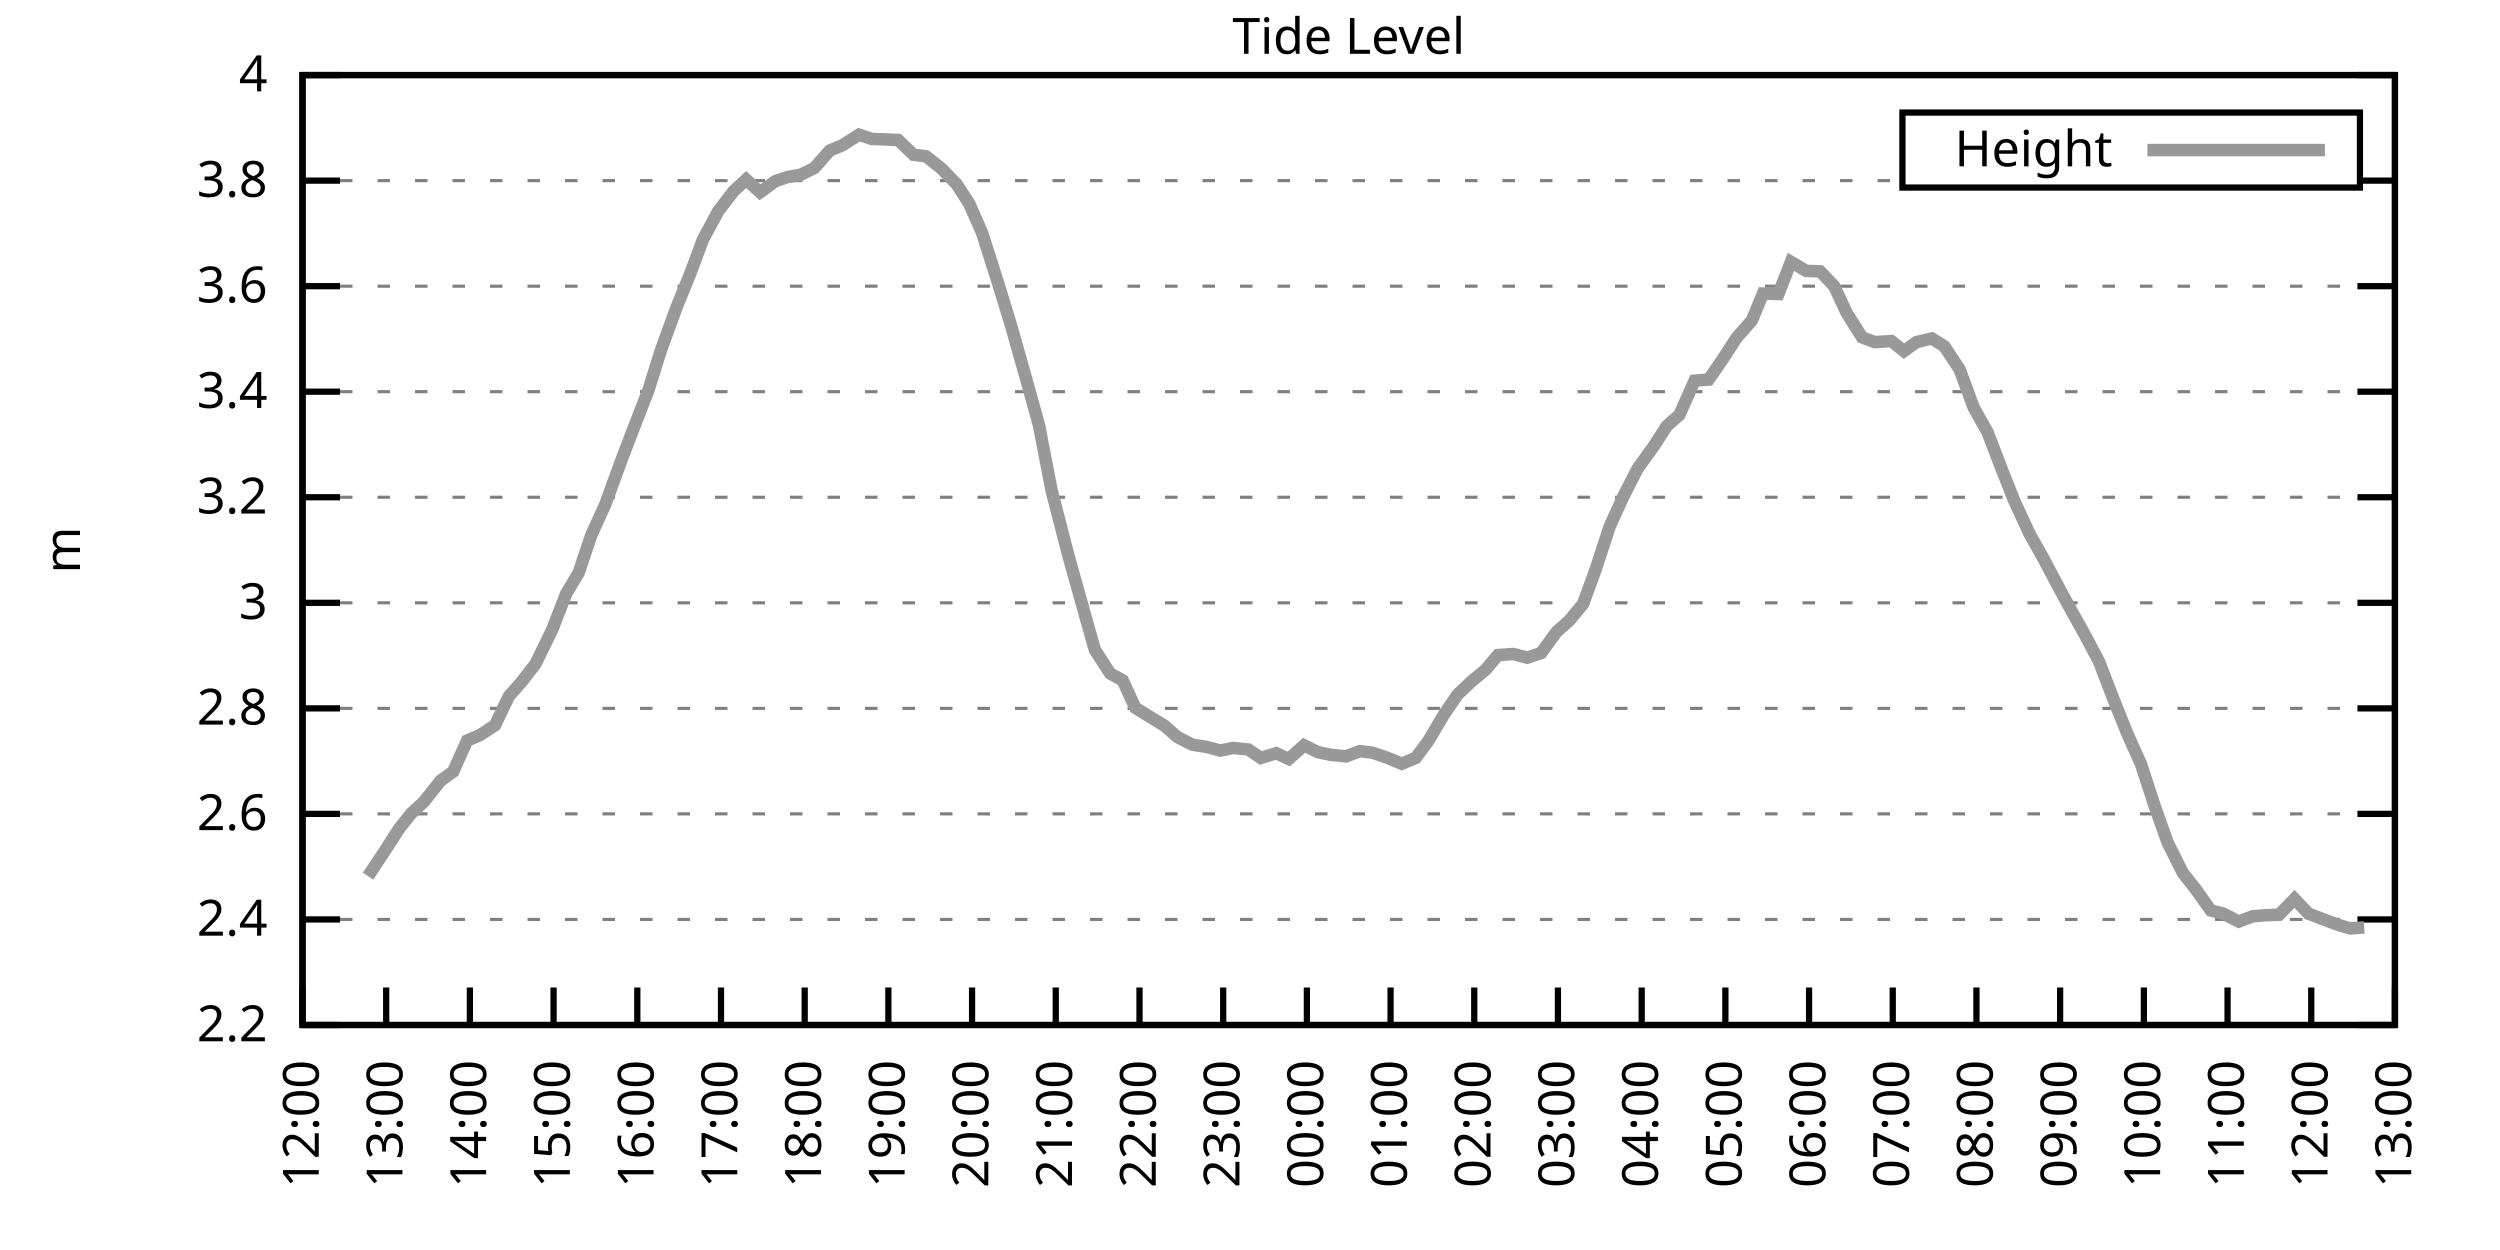
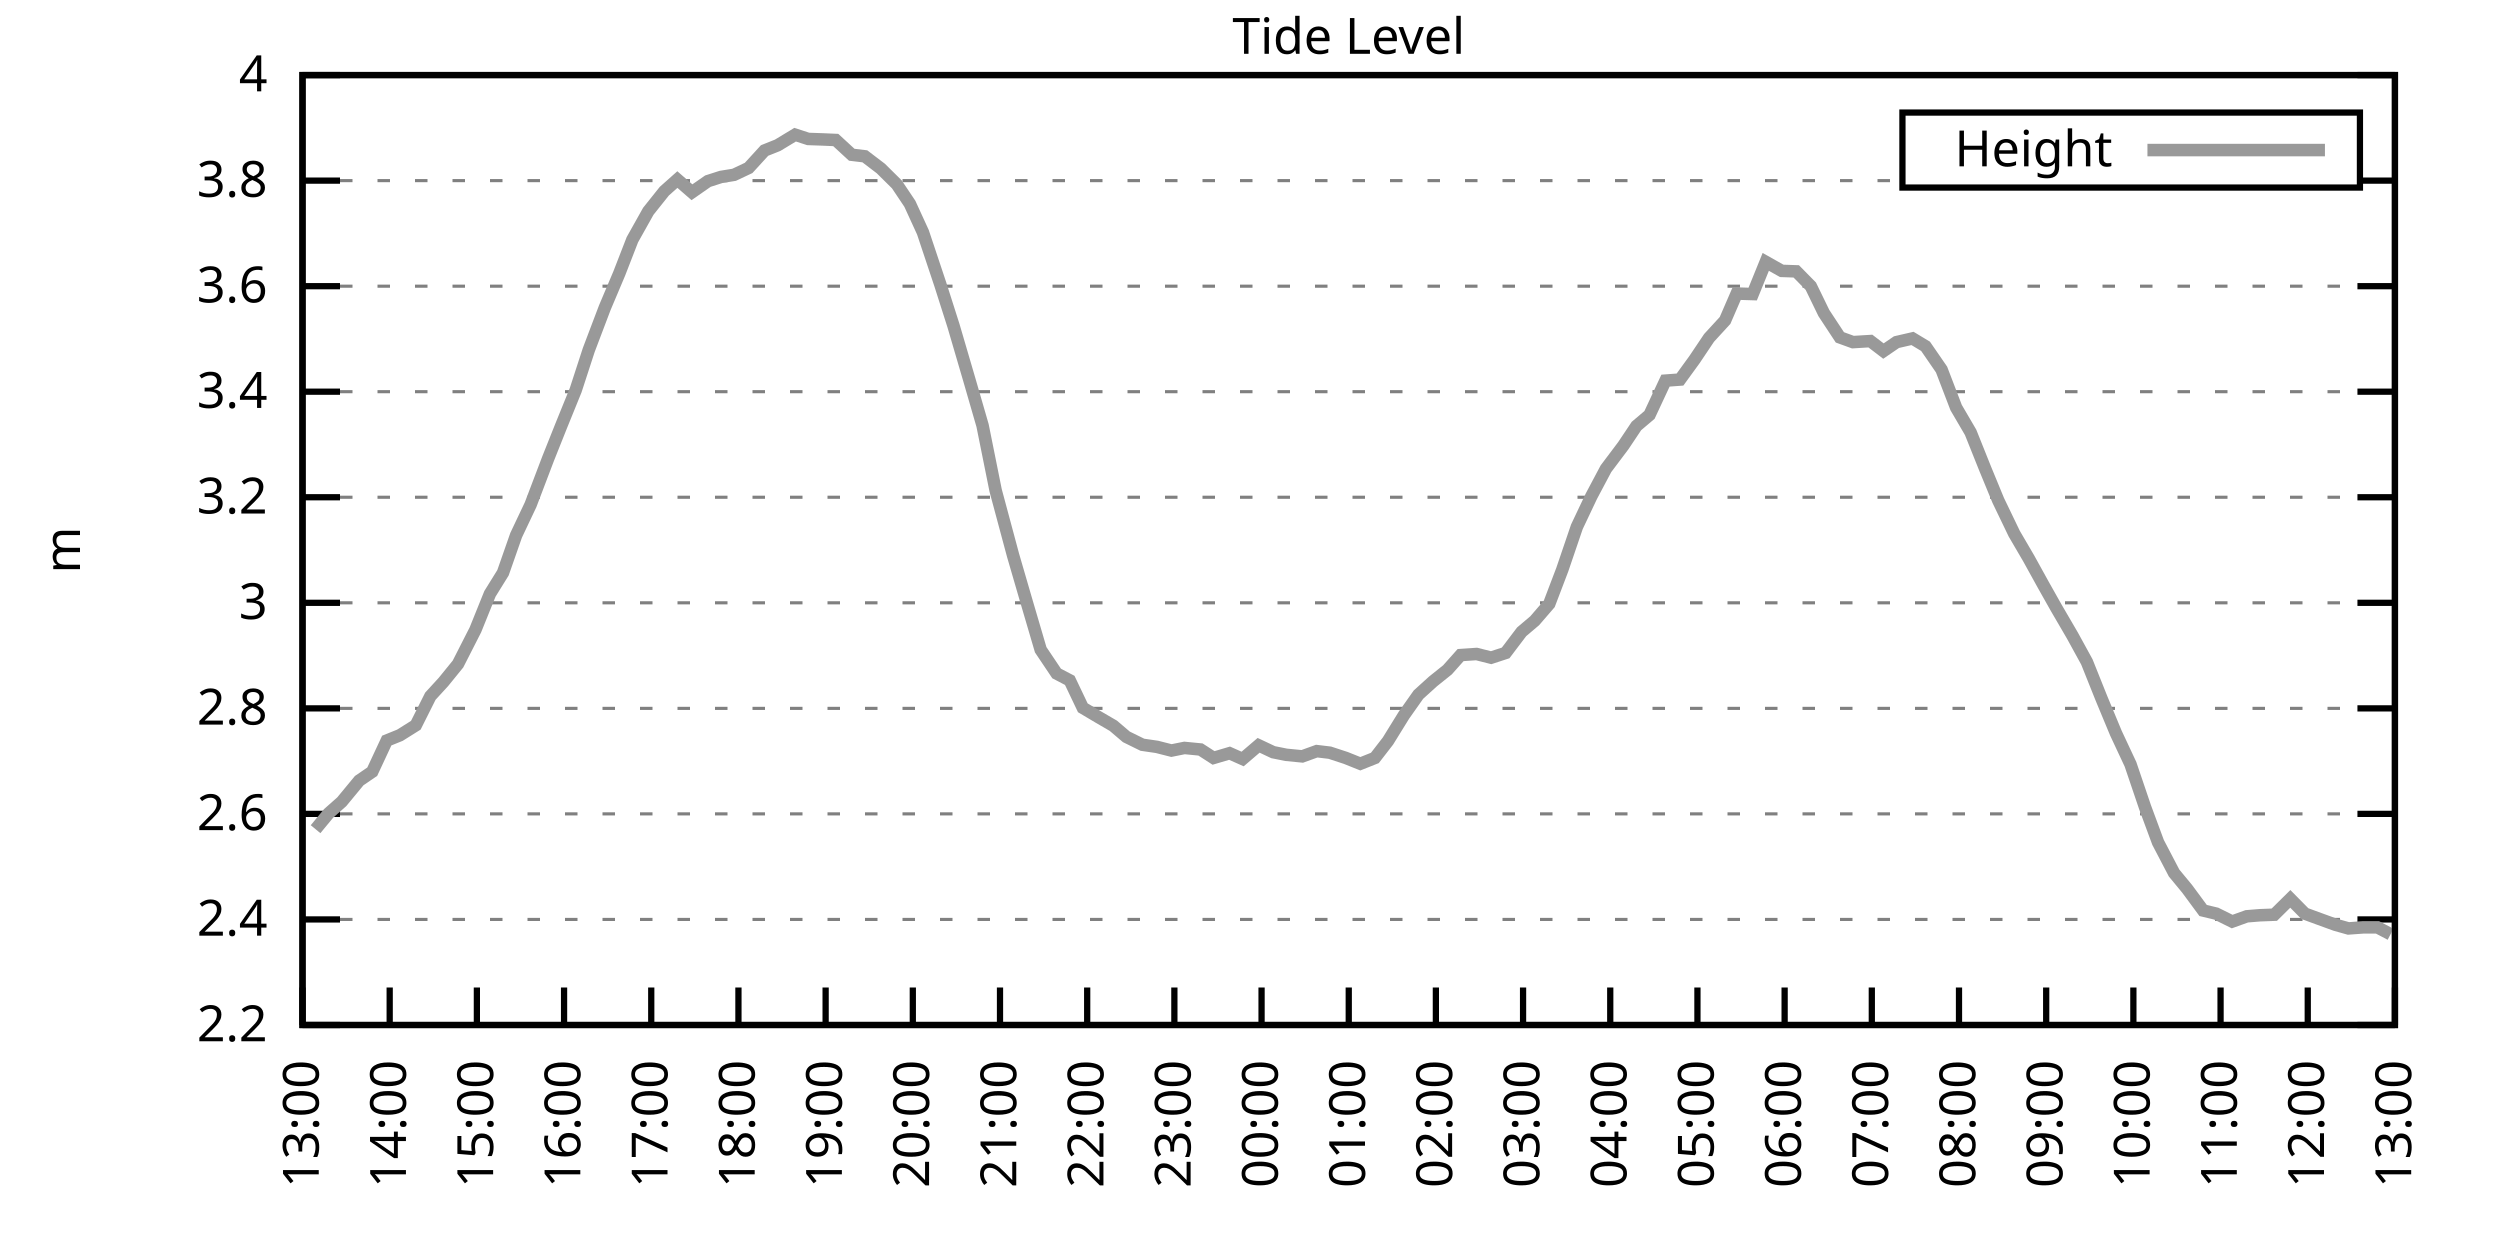
<svg xmlns="http://www.w3.org/2000/svg" xmlns:xlink="http://www.w3.org/1999/xlink" width="400" height="200" viewBox="0 0 400 200">
  <g id="gnuplot_canvas">
    <rect x="0" y="0" width="400" height="200" fill="none" />
    <defs>
      <circle id="gpDot" r="0.5" stroke-width="0.5" stroke="currentColor" />
      <path id="gpPt0" stroke-width="0.333" stroke="currentColor" d="M-1,0 h2 M0,-1 v2" />
      <path id="gpPt1" stroke-width="0.333" stroke="currentColor" d="M-1,-1 L1,1 M1,-1 L-1,1" />
      <path id="gpPt2" stroke-width="0.333" stroke="currentColor" d="M-1,0 L1,0 M0,-1 L0,1 M-1,-1 L1,1 M-1,1 L1,-1" />
      <rect id="gpPt3" stroke-width="0.333" stroke="currentColor" x="-1" y="-1" width="2" height="2" />
      <rect id="gpPt4" stroke-width="0.333" stroke="currentColor" fill="currentColor" x="-1" y="-1" width="2" height="2" />
      <circle id="gpPt5" stroke-width="0.333" stroke="currentColor" cx="0" cy="0" r="1" />
      <use xlink:href="#gpPt5" id="gpPt6" fill="currentColor" stroke="none" />
      <path id="gpPt7" stroke-width="0.333" stroke="currentColor" d="M0,-1.33 L-1.33,0.67 L1.33,0.67 z" />
      <use xlink:href="#gpPt7" id="gpPt8" fill="currentColor" stroke="none" />
      <use xlink:href="#gpPt7" id="gpPt9" stroke="currentColor" transform="rotate(180)" />
      <use xlink:href="#gpPt9" id="gpPt10" fill="currentColor" stroke="none" />
      <use xlink:href="#gpPt3" id="gpPt11" stroke="currentColor" transform="rotate(45)" />
      <use xlink:href="#gpPt11" id="gpPt12" fill="currentColor" stroke="none" />
      <path id="gpPt13" stroke-width="0.333" stroke="currentColor" d="M0,1.330 L1.265,0.411 L0.782,-1.067 L-0.782,-1.076 L-1.265,0.411 z" />
      <use xlink:href="#gpPt13" id="gpPt14" fill="currentColor" stroke="none" />
      <filter id="textbox" filterUnits="objectBoundingBox" x="0" y="0" height="1" width="1">
        <feFlood flood-color="white" flood-opacity="1" result="bgnd" />
        <feComposite in="SourceGraphic" in2="bgnd" operator="atop" />
      </filter>
      <filter id="greybox" filterUnits="objectBoundingBox" x="0" y="0" height="1" width="1">
        <feFlood flood-color="lightgrey" flood-opacity="1" result="grey" />
        <feComposite in="SourceGraphic" in2="grey" operator="atop" />
      </filter>
    </defs>
    <g fill="none" color="white" stroke="currentColor" stroke-width="1.00" stroke-linecap="butt" stroke-linejoin="miter">
</g>
    <g fill="none" color="black" stroke="currentColor" stroke-width="1.00" stroke-linecap="butt" stroke-linejoin="miter">
      <g stroke="none" shape-rendering="crispEdges">
        <polygon fill="rgb(255, 255, 255)" points="48.40,164.00 383.18,164.00 383.18,12.02 48.40,12.02 " />
      </g>
    </g>
    <g fill="none" color="black" stroke="currentColor" stroke-width="1.00" stroke-linecap="butt" stroke-linejoin="miter">
</g>
    <g fill="none" color="black" stroke="black" stroke-width="0.50" stroke-linecap="butt" stroke-linejoin="miter">
</g>
    <g fill="none" color="gray" stroke="currentColor" stroke-width="0.50" stroke-linecap="butt" stroke-linejoin="miter">
      <path stroke="gray" stroke-dasharray="2,4" class="gridline" d="M48.40,164.00 L383.19,164.00  " />
    </g>
    <g fill="none" color="gray" stroke="gray" stroke-width="1.00" stroke-linecap="butt" stroke-linejoin="miter">
</g>
    <g fill="none" color="black" stroke="currentColor" stroke-width="1.00" stroke-linecap="butt" stroke-linejoin="miter">
      <path stroke="black" d="M48.40,164.00 L54.40,164.00 M383.19,164.00 L377.19,164.00  " />
      <g transform="translate(42.80,166.60)" stroke="none" fill="black" font-family="Sans" font-size="8.00" text-anchor="end">
        <text>
          <tspan font-family="Sans"> 2.2</tspan>
        </text>
      </g>
    </g>
    <g fill="none" color="black" stroke="currentColor" stroke-width="1.00" stroke-linecap="butt" stroke-linejoin="miter">
</g>
    <g fill="none" color="black" stroke="black" stroke-width="0.50" stroke-linecap="butt" stroke-linejoin="miter">
</g>
    <g fill="none" color="gray" stroke="currentColor" stroke-width="0.50" stroke-linecap="butt" stroke-linejoin="miter">
      <path stroke="gray" stroke-dasharray="2,4" class="gridline" d="M48.40,147.11 L383.19,147.11  " />
    </g>
    <g fill="none" color="gray" stroke="gray" stroke-width="1.00" stroke-linecap="butt" stroke-linejoin="miter">
</g>
    <g fill="none" color="black" stroke="currentColor" stroke-width="1.00" stroke-linecap="butt" stroke-linejoin="miter">
      <path stroke="black" d="M48.40,147.11 L54.40,147.11 M383.19,147.11 L377.19,147.11  " />
      <g transform="translate(42.80,149.71)" stroke="none" fill="black" font-family="Sans" font-size="8.00" text-anchor="end">
        <text>
          <tspan font-family="Sans"> 2.4</tspan>
        </text>
      </g>
    </g>
    <g fill="none" color="black" stroke="currentColor" stroke-width="1.00" stroke-linecap="butt" stroke-linejoin="miter">
</g>
    <g fill="none" color="black" stroke="black" stroke-width="0.50" stroke-linecap="butt" stroke-linejoin="miter">
</g>
    <g fill="none" color="gray" stroke="currentColor" stroke-width="0.50" stroke-linecap="butt" stroke-linejoin="miter">
      <path stroke="gray" stroke-dasharray="2,4" class="gridline" d="M48.40,130.22 L383.19,130.22  " />
    </g>
    <g fill="none" color="gray" stroke="gray" stroke-width="1.00" stroke-linecap="butt" stroke-linejoin="miter">
</g>
    <g fill="none" color="black" stroke="currentColor" stroke-width="1.00" stroke-linecap="butt" stroke-linejoin="miter">
      <path stroke="black" d="M48.40,130.22 L54.40,130.22 M383.19,130.22 L377.19,130.22  " />
      <g transform="translate(42.80,132.82)" stroke="none" fill="black" font-family="Sans" font-size="8.00" text-anchor="end">
        <text>
          <tspan font-family="Sans"> 2.6</tspan>
        </text>
      </g>
    </g>
    <g fill="none" color="black" stroke="currentColor" stroke-width="1.00" stroke-linecap="butt" stroke-linejoin="miter">
</g>
    <g fill="none" color="black" stroke="black" stroke-width="0.50" stroke-linecap="butt" stroke-linejoin="miter">
</g>
    <g fill="none" color="gray" stroke="currentColor" stroke-width="0.50" stroke-linecap="butt" stroke-linejoin="miter">
      <path stroke="gray" stroke-dasharray="2,4" class="gridline" d="M48.40,113.34 L383.19,113.34  " />
    </g>
    <g fill="none" color="gray" stroke="gray" stroke-width="1.00" stroke-linecap="butt" stroke-linejoin="miter">
</g>
    <g fill="none" color="black" stroke="currentColor" stroke-width="1.00" stroke-linecap="butt" stroke-linejoin="miter">
      <path stroke="black" d="M48.40,113.34 L54.40,113.34 M383.19,113.34 L377.19,113.34  " />
      <g transform="translate(42.80,115.94)" stroke="none" fill="black" font-family="Sans" font-size="8.00" text-anchor="end">
        <text>
          <tspan font-family="Sans"> 2.8</tspan>
        </text>
      </g>
    </g>
    <g fill="none" color="black" stroke="currentColor" stroke-width="1.00" stroke-linecap="butt" stroke-linejoin="miter">
</g>
    <g fill="none" color="black" stroke="black" stroke-width="0.50" stroke-linecap="butt" stroke-linejoin="miter">
</g>
    <g fill="none" color="gray" stroke="currentColor" stroke-width="0.50" stroke-linecap="butt" stroke-linejoin="miter">
      <path stroke="gray" stroke-dasharray="2,4" class="gridline" d="M48.40,96.45 L383.19,96.45  " />
    </g>
    <g fill="none" color="gray" stroke="gray" stroke-width="1.00" stroke-linecap="butt" stroke-linejoin="miter">
</g>
    <g fill="none" color="black" stroke="currentColor" stroke-width="1.00" stroke-linecap="butt" stroke-linejoin="miter">
      <path stroke="black" d="M48.40,96.45 L54.40,96.45 M383.19,96.45 L377.19,96.45  " />
      <g transform="translate(42.80,99.05)" stroke="none" fill="black" font-family="Sans" font-size="8.00" text-anchor="end">
        <text>
          <tspan font-family="Sans"> 3</tspan>
        </text>
      </g>
    </g>
    <g fill="none" color="black" stroke="currentColor" stroke-width="1.00" stroke-linecap="butt" stroke-linejoin="miter">
</g>
    <g fill="none" color="black" stroke="black" stroke-width="0.50" stroke-linecap="butt" stroke-linejoin="miter">
</g>
    <g fill="none" color="gray" stroke="currentColor" stroke-width="0.50" stroke-linecap="butt" stroke-linejoin="miter">
      <path stroke="gray" stroke-dasharray="2,4" class="gridline" d="M48.40,79.56 L383.19,79.56  " />
    </g>
    <g fill="none" color="gray" stroke="gray" stroke-width="1.00" stroke-linecap="butt" stroke-linejoin="miter">
</g>
    <g fill="none" color="black" stroke="currentColor" stroke-width="1.00" stroke-linecap="butt" stroke-linejoin="miter">
      <path stroke="black" d="M48.40,79.56 L54.40,79.56 M383.19,79.56 L377.19,79.56  " />
      <g transform="translate(42.80,82.16)" stroke="none" fill="black" font-family="Sans" font-size="8.00" text-anchor="end">
        <text>
          <tspan font-family="Sans"> 3.2</tspan>
        </text>
      </g>
    </g>
    <g fill="none" color="black" stroke="currentColor" stroke-width="1.00" stroke-linecap="butt" stroke-linejoin="miter">
</g>
    <g fill="none" color="black" stroke="black" stroke-width="0.50" stroke-linecap="butt" stroke-linejoin="miter">
</g>
    <g fill="none" color="gray" stroke="currentColor" stroke-width="0.50" stroke-linecap="butt" stroke-linejoin="miter">
      <path stroke="gray" stroke-dasharray="2,4" class="gridline" d="M48.40,62.67 L383.19,62.67  " />
    </g>
    <g fill="none" color="gray" stroke="gray" stroke-width="1.00" stroke-linecap="butt" stroke-linejoin="miter">
</g>
    <g fill="none" color="black" stroke="currentColor" stroke-width="1.00" stroke-linecap="butt" stroke-linejoin="miter">
      <path stroke="black" d="M48.40,62.67 L54.40,62.67 M383.19,62.67 L377.19,62.67  " />
      <g transform="translate(42.80,65.27)" stroke="none" fill="black" font-family="Sans" font-size="8.00" text-anchor="end">
        <text>
          <tspan font-family="Sans"> 3.4</tspan>
        </text>
      </g>
    </g>
    <g fill="none" color="black" stroke="currentColor" stroke-width="1.00" stroke-linecap="butt" stroke-linejoin="miter">
</g>
    <g fill="none" color="black" stroke="black" stroke-width="0.50" stroke-linecap="butt" stroke-linejoin="miter">
</g>
    <g fill="none" color="gray" stroke="currentColor" stroke-width="0.50" stroke-linecap="butt" stroke-linejoin="miter">
      <path stroke="gray" stroke-dasharray="2,4" class="gridline" d="M48.40,45.79 L383.19,45.79  " />
    </g>
    <g fill="none" color="gray" stroke="gray" stroke-width="1.00" stroke-linecap="butt" stroke-linejoin="miter">
</g>
    <g fill="none" color="black" stroke="currentColor" stroke-width="1.00" stroke-linecap="butt" stroke-linejoin="miter">
      <path stroke="black" d="M48.40,45.79 L54.40,45.79 M383.19,45.79 L377.19,45.79  " />
      <g transform="translate(42.80,48.39)" stroke="none" fill="black" font-family="Sans" font-size="8.00" text-anchor="end">
        <text>
          <tspan font-family="Sans"> 3.6</tspan>
        </text>
      </g>
    </g>
    <g fill="none" color="black" stroke="currentColor" stroke-width="1.00" stroke-linecap="butt" stroke-linejoin="miter">
</g>
    <g fill="none" color="black" stroke="black" stroke-width="0.50" stroke-linecap="butt" stroke-linejoin="miter">
</g>
    <g fill="none" color="gray" stroke="currentColor" stroke-width="0.50" stroke-linecap="butt" stroke-linejoin="miter">
      <path stroke="gray" stroke-dasharray="2,4" class="gridline" d="M48.40,28.90 L304.39,28.90 M377.59,28.90 L383.19,28.90  " />
    </g>
    <g fill="none" color="gray" stroke="gray" stroke-width="1.00" stroke-linecap="butt" stroke-linejoin="miter">
</g>
    <g fill="none" color="black" stroke="currentColor" stroke-width="1.00" stroke-linecap="butt" stroke-linejoin="miter">
      <path stroke="black" d="M48.40,28.90 L54.40,28.90 M383.19,28.90 L377.19,28.90  " />
      <g transform="translate(42.80,31.50)" stroke="none" fill="black" font-family="Sans" font-size="8.00" text-anchor="end">
        <text>
          <tspan font-family="Sans"> 3.8</tspan>
        </text>
      </g>
    </g>
    <g fill="none" color="black" stroke="currentColor" stroke-width="1.00" stroke-linecap="butt" stroke-linejoin="miter">
</g>
    <g fill="none" color="black" stroke="black" stroke-width="0.50" stroke-linecap="butt" stroke-linejoin="miter">
</g>
    <g fill="none" color="gray" stroke="currentColor" stroke-width="0.50" stroke-linecap="butt" stroke-linejoin="miter">
      <path stroke="gray" stroke-dasharray="2,4" class="gridline" d="M48.40,12.01 L383.19,12.01  " />
    </g>
    <g fill="none" color="gray" stroke="gray" stroke-width="1.00" stroke-linecap="butt" stroke-linejoin="miter">
</g>
    <g fill="none" color="black" stroke="currentColor" stroke-width="1.00" stroke-linecap="butt" stroke-linejoin="miter">
      <path stroke="black" d="M48.40,12.01 L54.40,12.01 M383.19,12.01 L377.19,12.01  " />
      <g transform="translate(42.80,14.61)" stroke="none" fill="black" font-family="Sans" font-size="8.00" text-anchor="end">
        <text>
          <tspan font-family="Sans"> 4</tspan>
        </text>
      </g>
    </g>
    <g fill="none" color="black" stroke="currentColor" stroke-width="1.00" stroke-linecap="butt" stroke-linejoin="miter">
      <path stroke="black" d="M48.40,164.00 L48.40,158.00  " />
      <g transform="translate(51.00,169.60) rotate(270.00)" stroke="none" fill="black" font-family="Sans" font-size="8.00" text-anchor="end">
        <text>
-           <tspan font-family="Sans">12:00</tspan>
-         </text>
-       </g>
-     </g>
-     <g fill="none" color="black" stroke="currentColor" stroke-width="1.00" stroke-linecap="butt" stroke-linejoin="miter">
-       <path stroke="black" d="M61.79,164.00 L61.79,158.00  " />
-       <g transform="translate(64.39,169.60) rotate(270.00)" stroke="none" fill="black" font-family="Sans" font-size="8.00" text-anchor="end">
-         <text>
          <tspan font-family="Sans">13:00</tspan>
        </text>
      </g>
    </g>
    <g fill="none" color="black" stroke="currentColor" stroke-width="1.00" stroke-linecap="butt" stroke-linejoin="miter">
-       <path stroke="black" d="M75.18,164.00 L75.18,158.00  " />
-       <g transform="translate(77.78,169.60) rotate(270.00)" stroke="none" fill="black" font-family="Sans" font-size="8.00" text-anchor="end">
+       <path stroke="black" d="M62.35,164.00 L62.35,158.00  " />
+       <g transform="translate(64.95,169.60) rotate(270.00)" stroke="none" fill="black" font-family="Sans" font-size="8.00" text-anchor="end">
        <text>
          <tspan font-family="Sans">14:00</tspan>
        </text>
      </g>
    </g>
    <g fill="none" color="black" stroke="currentColor" stroke-width="1.00" stroke-linecap="butt" stroke-linejoin="miter">
-       <path stroke="black" d="M88.57,164.00 L88.57,158.00  " />
-       <g transform="translate(91.17,169.60) rotate(270.00)" stroke="none" fill="black" font-family="Sans" font-size="8.00" text-anchor="end">
+       <path stroke="black" d="M76.30,164.00 L76.30,158.00  " />
+       <g transform="translate(78.90,169.60) rotate(270.00)" stroke="none" fill="black" font-family="Sans" font-size="8.00" text-anchor="end">
        <text>
          <tspan font-family="Sans">15:00</tspan>
        </text>
      </g>
    </g>
    <g fill="none" color="black" stroke="currentColor" stroke-width="1.00" stroke-linecap="butt" stroke-linejoin="miter">
-       <path stroke="black" d="M101.97,164.00 L101.97,158.00  " />
-       <g transform="translate(104.57,169.60) rotate(270.00)" stroke="none" fill="black" font-family="Sans" font-size="8.00" text-anchor="end">
+       <path stroke="black" d="M90.25,164.00 L90.25,158.00  " />
+       <g transform="translate(92.85,169.60) rotate(270.00)" stroke="none" fill="black" font-family="Sans" font-size="8.00" text-anchor="end">
        <text>
          <tspan font-family="Sans">16:00</tspan>
        </text>
      </g>
    </g>
    <g fill="none" color="black" stroke="currentColor" stroke-width="1.00" stroke-linecap="butt" stroke-linejoin="miter">
-       <path stroke="black" d="M115.36,164.00 L115.36,158.00  " />
-       <g transform="translate(117.96,169.60) rotate(270.00)" stroke="none" fill="black" font-family="Sans" font-size="8.00" text-anchor="end">
+       <path stroke="black" d="M104.20,164.00 L104.20,158.00  " />
+       <g transform="translate(106.80,169.60) rotate(270.00)" stroke="none" fill="black" font-family="Sans" font-size="8.00" text-anchor="end">
        <text>
          <tspan font-family="Sans">17:00</tspan>
        </text>
      </g>
    </g>
    <g fill="none" color="black" stroke="currentColor" stroke-width="1.00" stroke-linecap="butt" stroke-linejoin="miter">
-       <path stroke="black" d="M128.75,164.00 L128.75,158.00  " />
-       <g transform="translate(131.35,169.60) rotate(270.00)" stroke="none" fill="black" font-family="Sans" font-size="8.00" text-anchor="end">
+       <path stroke="black" d="M118.15,164.00 L118.15,158.00  " />
+       <g transform="translate(120.75,169.60) rotate(270.00)" stroke="none" fill="black" font-family="Sans" font-size="8.00" text-anchor="end">
        <text>
          <tspan font-family="Sans">18:00</tspan>
        </text>
      </g>
    </g>
    <g fill="none" color="black" stroke="currentColor" stroke-width="1.00" stroke-linecap="butt" stroke-linejoin="miter">
-       <path stroke="black" d="M142.14,164.00 L142.14,158.00  " />
-       <g transform="translate(144.74,169.60) rotate(270.00)" stroke="none" fill="black" font-family="Sans" font-size="8.00" text-anchor="end">
+       <path stroke="black" d="M132.10,164.00 L132.10,158.00  " />
+       <g transform="translate(134.70,169.60) rotate(270.00)" stroke="none" fill="black" font-family="Sans" font-size="8.00" text-anchor="end">
        <text>
          <tspan font-family="Sans">19:00</tspan>
        </text>
      </g>
    </g>
    <g fill="none" color="black" stroke="currentColor" stroke-width="1.00" stroke-linecap="butt" stroke-linejoin="miter">
-       <path stroke="black" d="M155.53,164.00 L155.53,158.00  " />
-       <g transform="translate(158.13,169.60) rotate(270.00)" stroke="none" fill="black" font-family="Sans" font-size="8.00" text-anchor="end">
+       <path stroke="black" d="M146.05,164.00 L146.05,158.00  " />
+       <g transform="translate(148.65,169.60) rotate(270.00)" stroke="none" fill="black" font-family="Sans" font-size="8.00" text-anchor="end">
        <text>
          <tspan font-family="Sans">20:00</tspan>
        </text>
      </g>
    </g>
    <g fill="none" color="black" stroke="currentColor" stroke-width="1.00" stroke-linecap="butt" stroke-linejoin="miter">
-       <path stroke="black" d="M168.92,164.00 L168.92,158.00  " />
-       <g transform="translate(171.52,169.60) rotate(270.00)" stroke="none" fill="black" font-family="Sans" font-size="8.00" text-anchor="end">
+       <path stroke="black" d="M160.00,164.00 L160.00,158.00  " />
+       <g transform="translate(162.60,169.60) rotate(270.00)" stroke="none" fill="black" font-family="Sans" font-size="8.00" text-anchor="end">
        <text>
          <tspan font-family="Sans">21:00</tspan>
        </text>
      </g>
    </g>
    <g fill="none" color="black" stroke="currentColor" stroke-width="1.00" stroke-linecap="butt" stroke-linejoin="miter">
-       <path stroke="black" d="M182.32,164.00 L182.32,158.00  " />
-       <g transform="translate(184.92,169.60) rotate(270.00)" stroke="none" fill="black" font-family="Sans" font-size="8.00" text-anchor="end">
+       <path stroke="black" d="M173.95,164.00 L173.95,158.00  " />
+       <g transform="translate(176.55,169.60) rotate(270.00)" stroke="none" fill="black" font-family="Sans" font-size="8.00" text-anchor="end">
        <text>
          <tspan font-family="Sans">22:00</tspan>
        </text>
      </g>
    </g>
    <g fill="none" color="black" stroke="currentColor" stroke-width="1.00" stroke-linecap="butt" stroke-linejoin="miter">
-       <path stroke="black" d="M195.71,164.00 L195.71,158.00  " />
-       <g transform="translate(198.31,169.60) rotate(270.00)" stroke="none" fill="black" font-family="Sans" font-size="8.00" text-anchor="end">
+       <path stroke="black" d="M187.90,164.00 L187.90,158.00  " />
+       <g transform="translate(190.50,169.60) rotate(270.00)" stroke="none" fill="black" font-family="Sans" font-size="8.00" text-anchor="end">
        <text>
          <tspan font-family="Sans">23:00</tspan>
        </text>
      </g>
    </g>
    <g fill="none" color="black" stroke="currentColor" stroke-width="1.00" stroke-linecap="butt" stroke-linejoin="miter">
-       <path stroke="black" d="M209.10,164.00 L209.10,158.00  " />
-       <g transform="translate(211.70,169.60) rotate(270.00)" stroke="none" fill="black" font-family="Sans" font-size="8.00" text-anchor="end">
+       <path stroke="black" d="M201.85,164.00 L201.85,158.00  " />
+       <g transform="translate(204.45,169.60) rotate(270.00)" stroke="none" fill="black" font-family="Sans" font-size="8.00" text-anchor="end">
        <text>
          <tspan font-family="Sans">00:00</tspan>
        </text>
      </g>
    </g>
    <g fill="none" color="black" stroke="currentColor" stroke-width="1.00" stroke-linecap="butt" stroke-linejoin="miter">
-       <path stroke="black" d="M222.49,164.00 L222.49,158.00  " />
-       <g transform="translate(225.09,169.60) rotate(270.00)" stroke="none" fill="black" font-family="Sans" font-size="8.00" text-anchor="end">
+       <path stroke="black" d="M215.80,164.00 L215.80,158.00  " />
+       <g transform="translate(218.40,169.60) rotate(270.00)" stroke="none" fill="black" font-family="Sans" font-size="8.00" text-anchor="end">
        <text>
          <tspan font-family="Sans">01:00</tspan>
        </text>
      </g>
    </g>
    <g fill="none" color="black" stroke="currentColor" stroke-width="1.00" stroke-linecap="butt" stroke-linejoin="miter">
-       <path stroke="black" d="M235.88,164.00 L235.88,158.00  " />
-       <g transform="translate(238.48,169.60) rotate(270.00)" stroke="none" fill="black" font-family="Sans" font-size="8.00" text-anchor="end">
+       <path stroke="black" d="M229.74,164.00 L229.74,158.00  " />
+       <g transform="translate(232.34,169.60) rotate(270.00)" stroke="none" fill="black" font-family="Sans" font-size="8.00" text-anchor="end">
        <text>
          <tspan font-family="Sans">02:00</tspan>
        </text>
      </g>
    </g>
    <g fill="none" color="black" stroke="currentColor" stroke-width="1.00" stroke-linecap="butt" stroke-linejoin="miter">
-       <path stroke="black" d="M249.27,164.00 L249.27,158.00  " />
-       <g transform="translate(251.87,169.60) rotate(270.00)" stroke="none" fill="black" font-family="Sans" font-size="8.00" text-anchor="end">
+       <path stroke="black" d="M243.69,164.00 L243.69,158.00  " />
+       <g transform="translate(246.29,169.60) rotate(270.00)" stroke="none" fill="black" font-family="Sans" font-size="8.00" text-anchor="end">
        <text>
          <tspan font-family="Sans">03:00</tspan>
        </text>
      </g>
    </g>
    <g fill="none" color="black" stroke="currentColor" stroke-width="1.00" stroke-linecap="butt" stroke-linejoin="miter">
-       <path stroke="black" d="M262.67,164.00 L262.67,158.00  " />
-       <g transform="translate(265.27,169.60) rotate(270.00)" stroke="none" fill="black" font-family="Sans" font-size="8.00" text-anchor="end">
+       <path stroke="black" d="M257.64,164.00 L257.64,158.00  " />
+       <g transform="translate(260.24,169.60) rotate(270.00)" stroke="none" fill="black" font-family="Sans" font-size="8.00" text-anchor="end">
        <text>
          <tspan font-family="Sans">04:00</tspan>
        </text>
      </g>
    </g>
    <g fill="none" color="black" stroke="currentColor" stroke-width="1.00" stroke-linecap="butt" stroke-linejoin="miter">
-       <path stroke="black" d="M276.06,164.00 L276.06,158.00  " />
-       <g transform="translate(278.66,169.60) rotate(270.00)" stroke="none" fill="black" font-family="Sans" font-size="8.00" text-anchor="end">
+       <path stroke="black" d="M271.59,164.00 L271.59,158.00  " />
+       <g transform="translate(274.19,169.60) rotate(270.00)" stroke="none" fill="black" font-family="Sans" font-size="8.00" text-anchor="end">
        <text>
          <tspan font-family="Sans">05:00</tspan>
        </text>
      </g>
    </g>
    <g fill="none" color="black" stroke="currentColor" stroke-width="1.00" stroke-linecap="butt" stroke-linejoin="miter">
-       <path stroke="black" d="M289.45,164.00 L289.45,158.00  " />
-       <g transform="translate(292.05,169.60) rotate(270.00)" stroke="none" fill="black" font-family="Sans" font-size="8.00" text-anchor="end">
+       <path stroke="black" d="M285.54,164.00 L285.54,158.00  " />
+       <g transform="translate(288.14,169.60) rotate(270.00)" stroke="none" fill="black" font-family="Sans" font-size="8.00" text-anchor="end">
        <text>
          <tspan font-family="Sans">06:00</tspan>
        </text>
      </g>
    </g>
    <g fill="none" color="black" stroke="currentColor" stroke-width="1.00" stroke-linecap="butt" stroke-linejoin="miter">
-       <path stroke="black" d="M302.84,164.00 L302.84,158.00  " />
-       <g transform="translate(305.44,169.60) rotate(270.00)" stroke="none" fill="black" font-family="Sans" font-size="8.00" text-anchor="end">
+       <path stroke="black" d="M299.49,164.00 L299.49,158.00  " />
+       <g transform="translate(302.09,169.60) rotate(270.00)" stroke="none" fill="black" font-family="Sans" font-size="8.00" text-anchor="end">
        <text>
          <tspan font-family="Sans">07:00</tspan>
        </text>
      </g>
    </g>
    <g fill="none" color="black" stroke="currentColor" stroke-width="1.00" stroke-linecap="butt" stroke-linejoin="miter">
-       <path stroke="black" d="M316.23,164.00 L316.23,158.00  " />
-       <g transform="translate(318.83,169.60) rotate(270.00)" stroke="none" fill="black" font-family="Sans" font-size="8.00" text-anchor="end">
+       <path stroke="black" d="M313.44,164.00 L313.44,158.00  " />
+       <g transform="translate(316.04,169.60) rotate(270.00)" stroke="none" fill="black" font-family="Sans" font-size="8.00" text-anchor="end">
        <text>
          <tspan font-family="Sans">08:00</tspan>
        </text>
      </g>
    </g>
    <g fill="none" color="black" stroke="currentColor" stroke-width="1.00" stroke-linecap="butt" stroke-linejoin="miter">
-       <path stroke="black" d="M329.62,164.00 L329.62,158.00  " />
-       <g transform="translate(332.22,169.60) rotate(270.00)" stroke="none" fill="black" font-family="Sans" font-size="8.00" text-anchor="end">
+       <path stroke="black" d="M327.39,164.00 L327.39,158.00  " />
+       <g transform="translate(329.99,169.60) rotate(270.00)" stroke="none" fill="black" font-family="Sans" font-size="8.00" text-anchor="end">
        <text>
          <tspan font-family="Sans">09:00</tspan>
        </text>
      </g>
    </g>
    <g fill="none" color="black" stroke="currentColor" stroke-width="1.00" stroke-linecap="butt" stroke-linejoin="miter">
-       <path stroke="black" d="M343.02,164.00 L343.02,158.00  " />
-       <g transform="translate(345.62,169.60) rotate(270.00)" stroke="none" fill="black" font-family="Sans" font-size="8.00" text-anchor="end">
+       <path stroke="black" d="M341.34,164.00 L341.34,158.00  " />
+       <g transform="translate(343.94,169.60) rotate(270.00)" stroke="none" fill="black" font-family="Sans" font-size="8.00" text-anchor="end">
        <text>
          <tspan font-family="Sans">10:00</tspan>
        </text>
      </g>
    </g>
    <g fill="none" color="black" stroke="currentColor" stroke-width="1.00" stroke-linecap="butt" stroke-linejoin="miter">
-       <path stroke="black" d="M356.41,164.00 L356.41,158.00  " />
-       <g transform="translate(359.01,169.60) rotate(270.00)" stroke="none" fill="black" font-family="Sans" font-size="8.00" text-anchor="end">
+       <path stroke="black" d="M355.29,164.00 L355.29,158.00  " />
+       <g transform="translate(357.89,169.60) rotate(270.00)" stroke="none" fill="black" font-family="Sans" font-size="8.00" text-anchor="end">
        <text>
          <tspan font-family="Sans">11:00</tspan>
        </text>
      </g>
    </g>
    <g fill="none" color="black" stroke="currentColor" stroke-width="1.00" stroke-linecap="butt" stroke-linejoin="miter">
-       <path stroke="black" d="M369.80,164.00 L369.80,158.00  " />
-       <g transform="translate(372.40,169.60) rotate(270.00)" stroke="none" fill="black" font-family="Sans" font-size="8.00" text-anchor="end">
+       <path stroke="black" d="M369.24,164.00 L369.24,158.00  " />
+       <g transform="translate(371.84,169.60) rotate(270.00)" stroke="none" fill="black" font-family="Sans" font-size="8.00" text-anchor="end">
        <text>
          <tspan font-family="Sans">12:00</tspan>
        </text>
      </g>
    </g>
    <g fill="none" color="black" stroke="currentColor" stroke-width="1.00" stroke-linecap="butt" stroke-linejoin="miter">
      <path stroke="black" d="M383.19,164.00 L383.19,158.00  " />
      <g transform="translate(385.79,169.60) rotate(270.00)" stroke="none" fill="black" font-family="Sans" font-size="8.00" text-anchor="end">
        <text>
          <tspan font-family="Sans">13:00</tspan>
        </text>
      </g>
    </g>
    <g fill="none" color="black" stroke="currentColor" stroke-width="1.00" stroke-linecap="butt" stroke-linejoin="miter">
</g>
    <g fill="none" color="black" stroke="currentColor" stroke-width="1.00" stroke-linecap="butt" stroke-linejoin="miter">
      <path stroke="black" d="M48.40,12.01 L48.40,164.00 L383.19,164.00 L383.19,12.01 L48.40,12.01 Z  " />
    </g>
    <g fill="none" color="black" stroke="currentColor" stroke-width="1.00" stroke-linecap="butt" stroke-linejoin="miter">
</g>
    <g fill="none" color="black" stroke="currentColor" stroke-width="1.00" stroke-linecap="butt" stroke-linejoin="miter">
      <path stroke="black" d="M304.39,30.01 L304.39,18.01 L377.59,18.01 L377.59,30.01 L304.39,30.01 Z  " />
    </g>
    <g id="Tide_level_plot_1">
      <g fill="none" color="white" stroke="black" stroke-width="2.00" stroke-linecap="butt" stroke-linejoin="miter">
</g>
      <g fill="none" color="black" stroke="currentColor" stroke-width="2.00" stroke-linecap="butt" stroke-linejoin="miter">
        <g transform="translate(337.99,26.61)" stroke="none" fill="black" font-family="Sans" font-size="8.00" text-anchor="end">
          <text>
            <tspan font-family="Sans">Height</tspan>
          </text>
        </g>
      </g>
      <g fill="none" color="black" stroke="currentColor" stroke-width="2.00" stroke-linecap="butt" stroke-linejoin="miter">
-         <path stroke="rgb(153, 153, 153)" d="M343.59,24.01 L371.99,24.01 M58.89,140.19 L61.57,136.14 L63.80,132.67 L65.81,130.14 L67.82,128.28 L70.50,124.90   L72.50,123.47 L74.74,118.49 L76.75,117.64 L79.20,116.04 L81.43,111.39 L83.44,109.11 L85.67,106.24 L88.35,100.76   L90.58,95.01 L92.59,91.64 L94.60,85.64 L96.83,80.74 L99.51,73.40 L101.52,68.16 L103.75,62.42 L105.76,56.00   L108.22,49.25 L110.45,43.76 L112.46,38.35 L114.91,33.80 L117.37,30.59 L119.38,28.73 L121.61,30.76 L124.06,28.98   L126.07,28.31 L128.08,27.97 L130.31,26.87 L132.77,24.08 L134.78,23.24 L137.45,21.55 L139.46,22.23 L141.69,22.31   L143.70,22.40 L146.16,24.76 L148.17,25.01 L150.62,26.96 L153.08,29.49 L155.09,32.61 L157.10,37.17 L159.77,45.53   L161.78,52.12 L164.24,60.82 L166.25,68.08 L168.25,78.46 L170.93,88.85 L172.94,96.03 L175.17,103.96 L177.63,107.76   L179.64,108.86 L181.65,113.25 L184.10,114.77 L186.33,116.12 L188.34,117.90 L190.80,119.16 L193.03,119.50 L195.26,120.09   L197.27,119.67 L199.73,119.92 L201.73,121.27 L204.19,120.51 L206.20,121.44 L208.65,119.25 L210.88,120.35 L212.89,120.77   L215.35,121.02 L217.58,120.18 L219.59,120.43 L222.04,121.27 L224.28,122.20 L226.51,121.27 L228.52,118.57 L230.97,114.43   L233.20,111.14 L235.44,109.03 L237.67,107.17 L239.68,104.81 L242.13,104.64 L244.36,105.23 L246.60,104.47 L249.05,101.09   L251.06,99.32 L253.29,96.62 L255.30,91.13 L257.53,84.29 L259.76,79.39 L262.00,75.00 L264.67,71.29 L266.68,68.16   L268.69,66.39 L271.15,60.90 L273.38,60.73 L275.61,57.52 L277.84,54.06 L280.30,51.27 L282.08,46.97 L284.54,47.05   L286.55,41.90 L289.00,43.34 L291.23,43.42 L293.47,45.79 L295.48,50.09 L297.93,53.98 L299.94,54.74 L302.62,54.57   L304.63,56.17 L306.63,54.74 L309.09,54.15 L311.10,55.41 L313.55,59.13 L315.79,65.21 L318.02,69.18 L320.25,75.00   L322.26,80.07 L324.71,85.39 L326.95,89.36 L329.18,93.58 L331.19,97.29 L333.64,101.68 L335.87,105.91 L338.10,111.73   L340.34,117.31 L342.57,122.29 L344.80,129.13 L346.81,134.78 L349.26,139.68 L351.27,142.21 L353.73,145.68 L355.74,146.18   L358.19,147.45 L360.42,146.61 L362.43,146.44 L364.66,146.35 L367.12,143.82 L369.35,146.18 L371.58,147.03 L374.04,147.96   L376.05,148.55 L378.28,148.38  " />
+         <path stroke="rgb(153, 153, 153)" d="M343.59,24.01 L371.99,24.01 M50.49,132.67 L52.58,130.14 L54.68,128.28 L57.47,124.90 L59.56,123.47 L61.88,118.49   L63.98,117.64 L66.53,116.04 L68.86,111.39 L70.95,109.11 L73.28,106.24 L76.07,100.76 L78.39,95.01 L80.48,91.64   L82.58,85.64 L84.90,80.74 L87.69,73.40 L89.78,68.16 L92.11,62.42 L94.20,56.00 L96.76,49.25 L99.08,43.76   L101.18,38.35 L103.73,33.80 L106.29,30.59 L108.38,28.73 L110.71,30.76 L113.27,28.98 L115.36,28.31 L117.45,27.97   L119.78,26.87 L122.33,24.08 L124.43,23.24 L127.22,21.55 L129.31,22.23 L131.63,22.31 L133.72,22.40 L136.28,24.76   L138.37,25.01 L140.93,26.96 L143.49,29.49 L145.58,32.61 L147.67,37.17 L150.46,45.53 L152.56,52.12 L155.11,60.82   L157.21,68.08 L159.30,78.46 L162.09,88.85 L164.18,96.03 L166.51,103.96 L169.06,107.76 L171.16,108.86 L173.25,113.25   L175.81,114.77 L178.13,116.12 L180.22,117.90 L182.78,119.16 L185.11,119.50 L187.43,120.09 L189.52,119.67 L192.08,119.92   L194.17,121.27 L196.73,120.51 L198.82,121.44 L201.38,119.25 L203.71,120.35 L205.80,120.77 L208.36,121.02 L210.68,120.18   L212.77,120.43 L215.33,121.27 L217.65,122.20 L219.98,121.27 L222.07,118.57 L224.63,114.43 L226.95,111.14 L229.28,109.03   L231.60,107.17 L233.70,104.81 L236.25,104.64 L238.58,105.23 L240.90,104.47 L243.46,101.09 L245.55,99.32 L247.88,96.62   L249.97,91.13 L252.30,84.29 L254.62,79.39 L256.95,75.00 L259.74,71.29 L261.83,68.16 L263.92,66.39 L266.48,60.90   L268.80,60.73 L271.13,57.52 L273.45,54.06 L276.01,51.27 L277.87,46.97 L280.43,47.05 L282.52,41.90 L285.08,43.34   L287.40,43.42 L289.73,45.79 L291.82,50.09 L294.38,53.98 L296.47,54.74 L299.26,54.57 L301.35,56.17 L303.44,54.74   L306.00,54.15 L308.09,55.41 L310.65,59.13 L312.98,65.21 L315.30,69.18 L317.63,75.00 L319.72,80.07 L322.28,85.39   L324.60,89.36 L326.93,93.58 L329.02,97.29 L331.58,101.68 L333.90,105.91 L336.23,111.73 L338.55,117.31 L340.88,122.29   L343.20,129.13 L345.29,134.78 L347.85,139.68 L349.94,142.21 L352.50,145.68 L354.59,146.18 L357.15,147.45 L359.48,146.61   L361.57,146.44 L363.89,146.35 L366.45,143.82 L368.78,146.18 L371.10,147.03 L373.66,147.96 L375.75,148.55 L378.08,148.38   L380.40,148.38 L382.49,149.48  " />
      </g>
    </g>
    <g fill="none" color="black" stroke="currentColor" stroke-width="2.00" stroke-linecap="butt" stroke-linejoin="miter">
</g>
    <g fill="none" color="black" stroke="black" stroke-width="1.00" stroke-linecap="butt" stroke-linejoin="miter">
</g>
    <g fill="none" color="black" stroke="currentColor" stroke-width="1.00" stroke-linecap="butt" stroke-linejoin="miter">
      <path stroke="black" d="M48.40,12.01 L48.40,164.00 L383.19,164.00 L383.19,12.01 L48.40,12.01 Z  " />
      <g transform="translate(12.80,88.01) rotate(270.00)" stroke="none" fill="black" font-family="Sans" font-size="8.00" text-anchor="middle">
        <text>
          <tspan font-family="Sans">m</tspan>
        </text>
      </g>
    </g>
    <g fill="none" color="black" stroke="currentColor" stroke-width="1.00" stroke-linecap="butt" stroke-linejoin="miter">
</g>
    <g fill="none" color="black" stroke="currentColor" stroke-width="1.00" stroke-linecap="butt" stroke-linejoin="miter">
      <g transform="translate(215.79,8.61)" stroke="none" fill="black" font-family="Sans" font-size="8.00" text-anchor="middle">
        <text>
          <tspan font-family="Sans">Tide Level</tspan>
        </text>
      </g>
    </g>
    <g fill="none" color="black" stroke="currentColor" stroke-width="1.00" stroke-linecap="butt" stroke-linejoin="miter">
</g>
  </g>
</svg>
